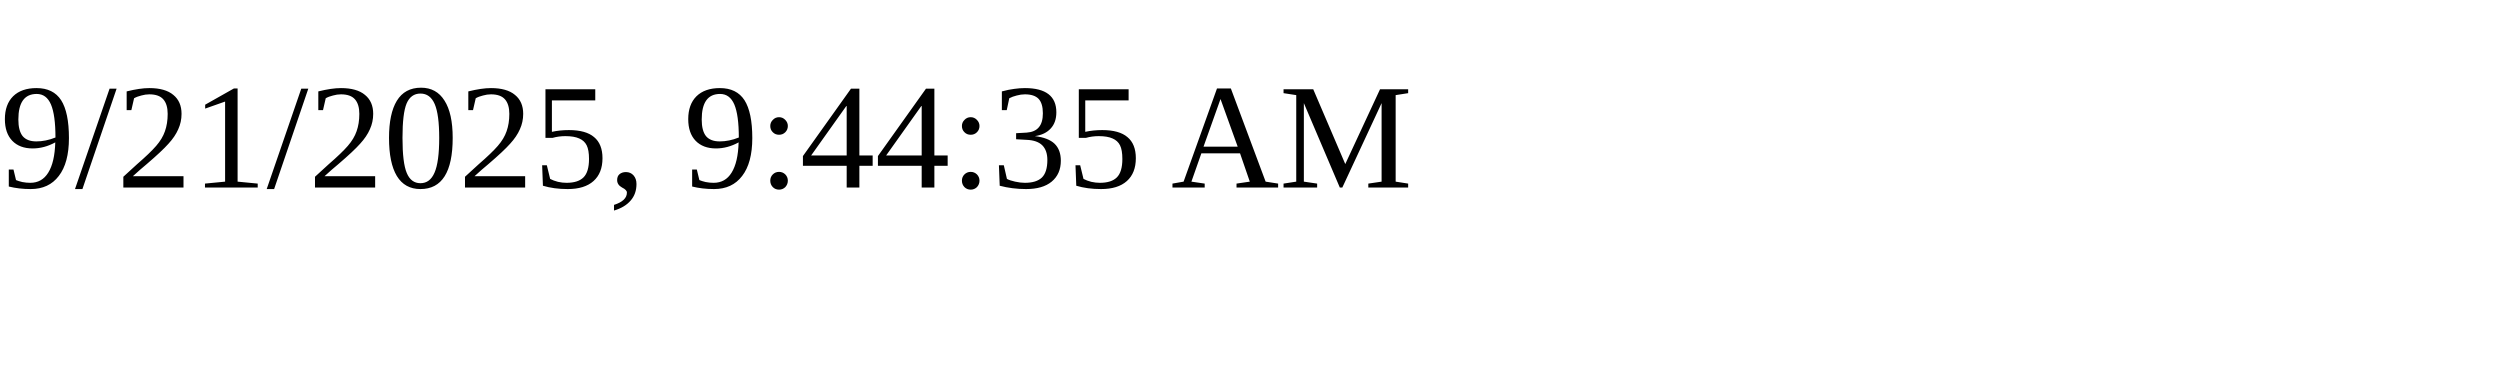
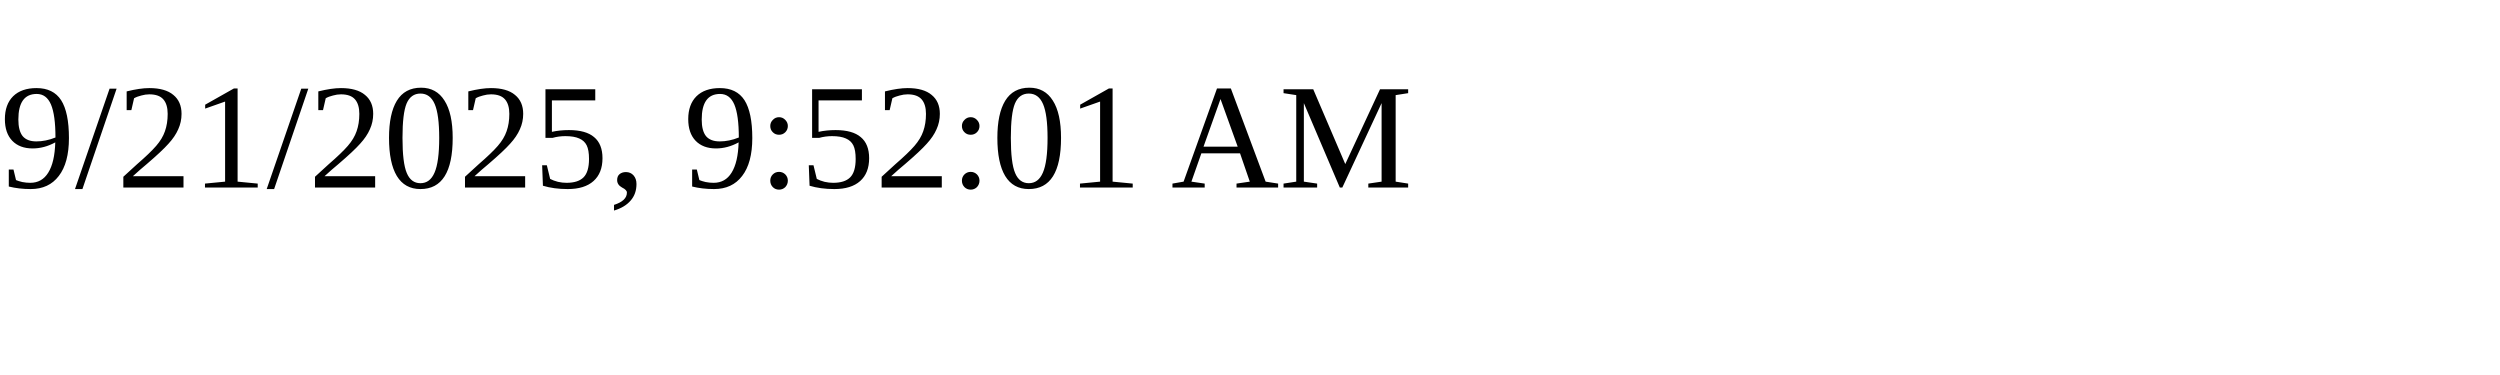
<svg xmlns="http://www.w3.org/2000/svg" height="30" width="200">
-   <text x="0" y="15">9/21/2025, 9:44:35 AM</text>
+   <text x="0" y="15">9/21/2025, 9:52:01 AM</text>
</svg>
